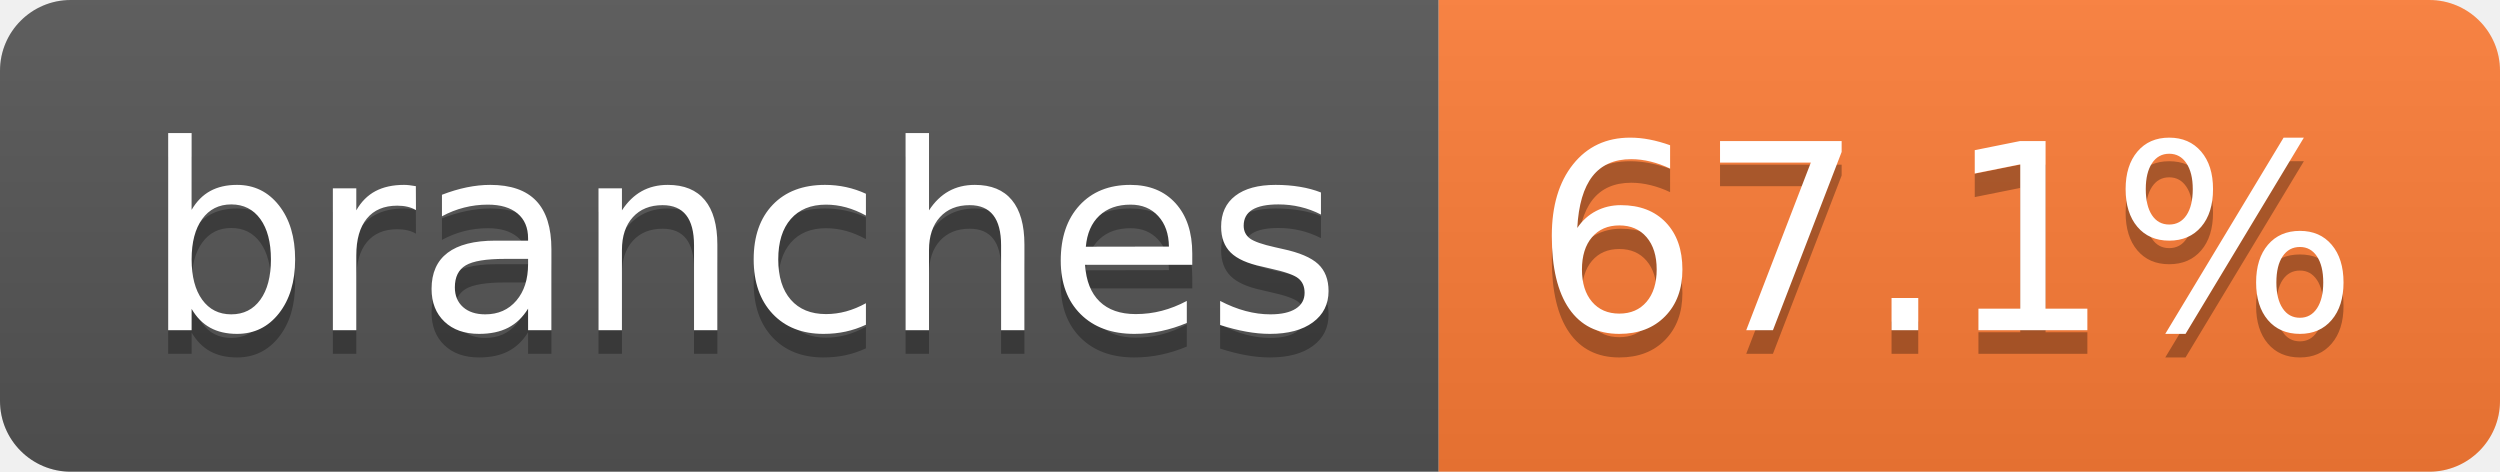
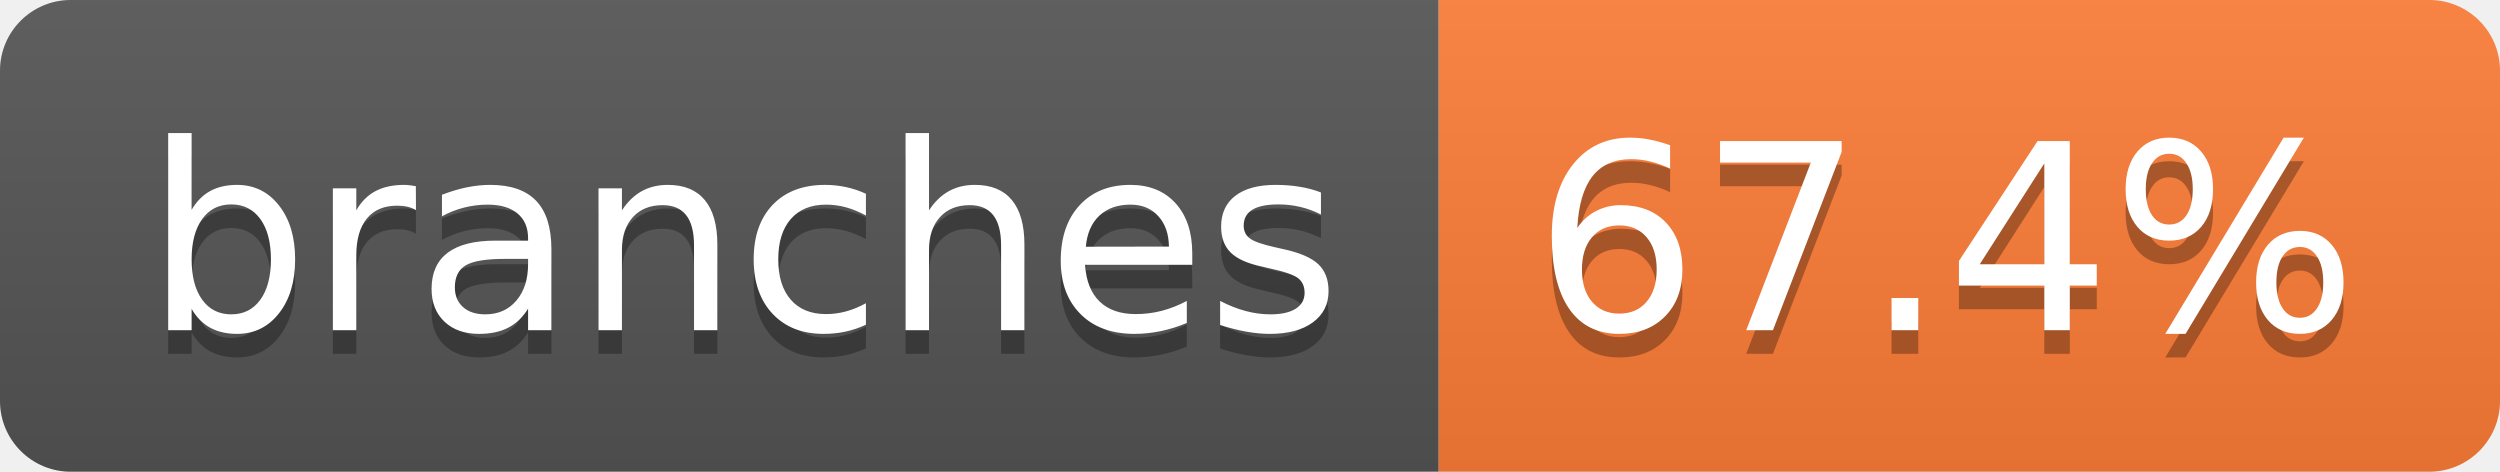
- <svg xmlns="http://www.w3.org/2000/svg" width="106" height="20" role="img" aria-label="branches: 67.1%">
+ <svg xmlns="http://www.w3.org/2000/svg" width="106" height="20" role="img" aria-label="branches: 67.4%">
  <linearGradient id="s" x2="0" y2="100%">
    <stop offset="0" stop-color="#bbb" stop-opacity=".1" />
    <stop offset="1" stop-opacity=".1" />
  </linearGradient>
  <clipPath id="r">
    <rect width="106" height="20" rx="3" fill="#fff" />
  </clipPath>
  <g clip-path="url(#r)">
    <rect width="61" height="20" fill="#555" />
    <rect x="61" width="45" height="20" fill="#fe7d37" />
    <rect width="106" height="20" fill="url(#s)" />
  </g>
  <g fill="#fff" text-anchor="middle" font-family="Verdana,Geneva,DejaVu Sans,sans-serif" text-rendering="geometricPrecision" font-size="110">
    <text aria-hidden="true" x="315" y="150" fill="#010101" fill-opacity=".3" transform="scale(.1)" textLength="507">branches</text>
    <text x="315" y="140" transform="scale(.1)" fill="#fff" textLength="507">branches</text>
-     <text aria-hidden="true" x="825" y="150" fill="#010101" fill-opacity=".3" transform="scale(.1)" textLength="350">67.1%</text>
-     <text x="825" y="140" transform="scale(.1)" fill="#fff" textLength="350">67.1%</text>
+     <text aria-hidden="true" x="825" y="150" fill="#010101" fill-opacity=".3" transform="scale(.1)" textLength="350">67.4%</text>
+     <text x="825" y="140" transform="scale(.1)" fill="#fff" textLength="350">67.4%</text>
  </g>
</svg>
